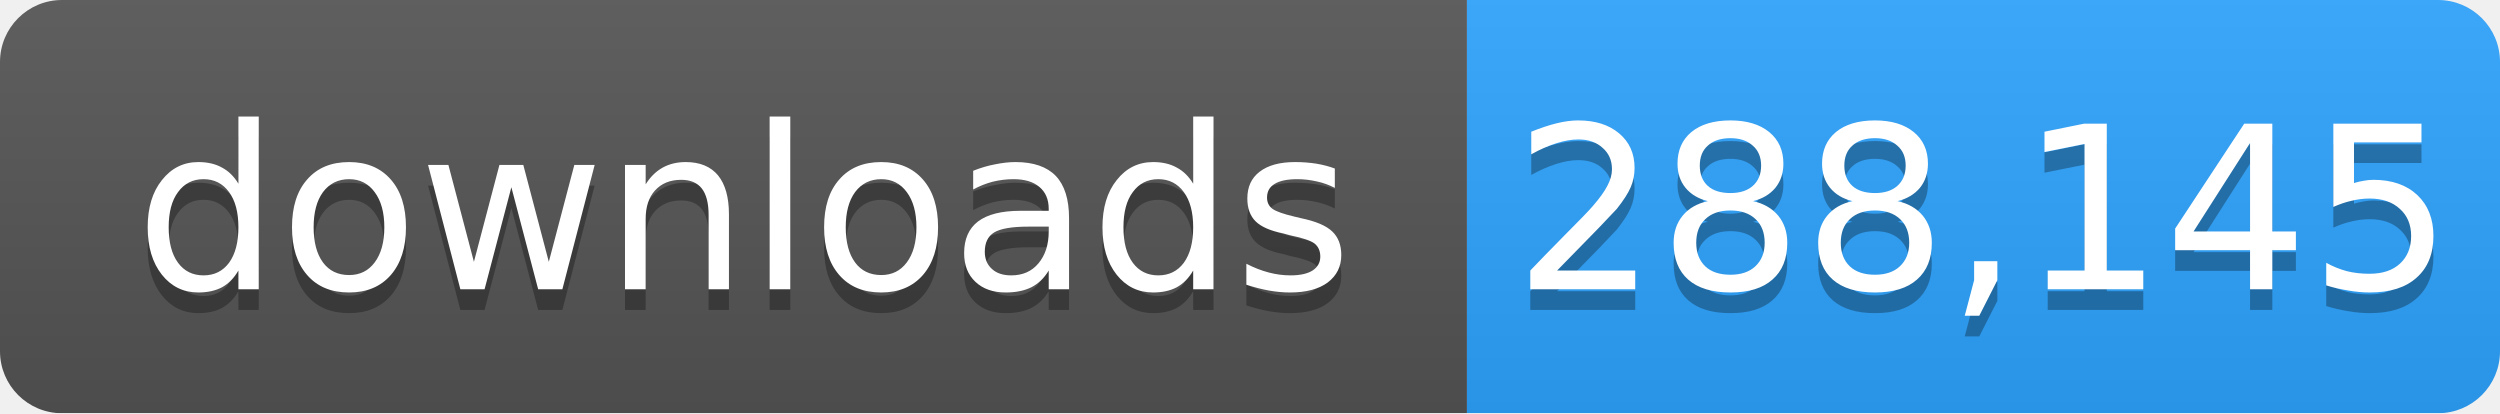
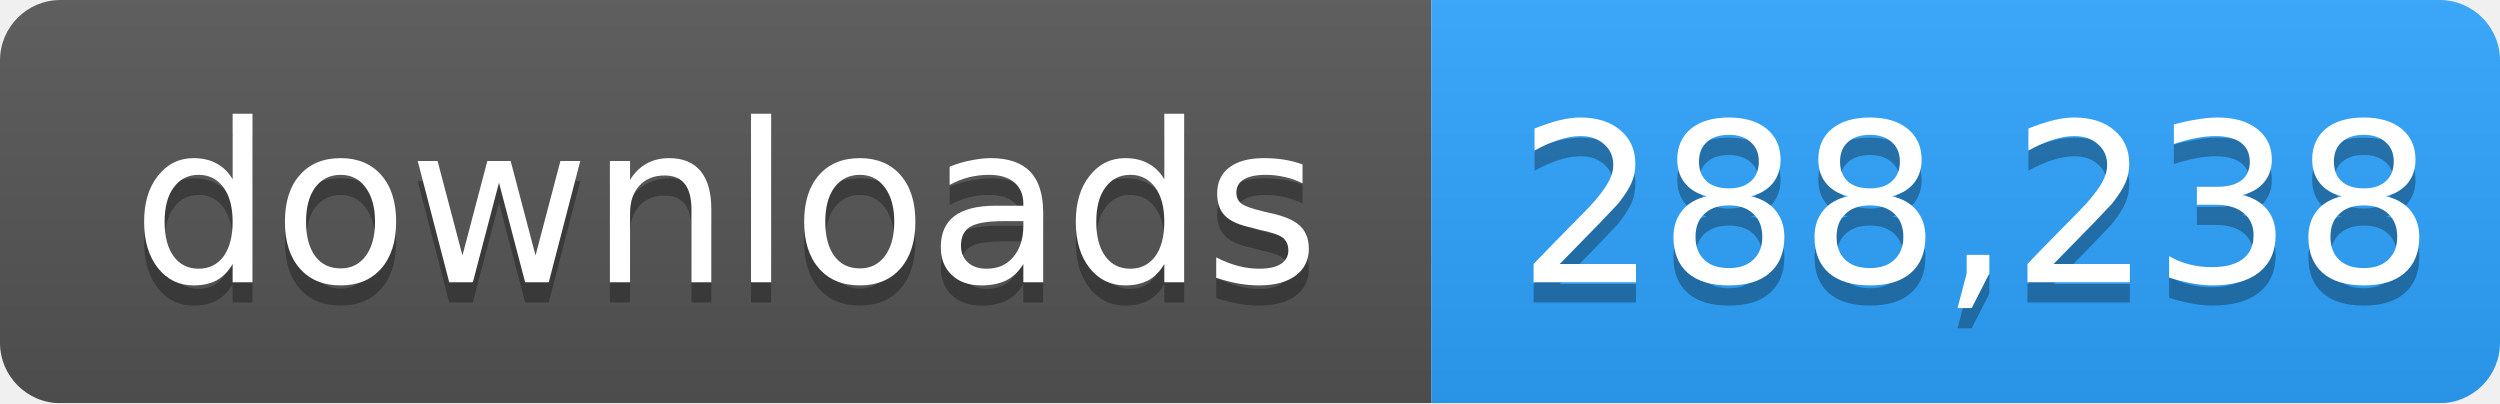
- <svg xmlns="http://www.w3.org/2000/svg" width="121" height="20" role="img" aria-label="downloads: 288,145">
+ <svg xmlns="http://www.w3.org/2000/svg" width="124" height="20" role="img" aria-label="downloads: 288,238">
  <linearGradient id="s" x2="0" y2="100%">
    <stop offset="0" stop-color="#bbb" stop-opacity=".1" />
    <stop offset="1" stop-opacity=".1" />
  </linearGradient>
  <mask id="m">
-     <rect width="121" height="20" rx="3" fill="#fff" />
+     <rect width="124" height="20" rx="3" fill="#fff" />
  </mask>
  <g mask="url(#m)">
    <rect width="71" height="20" fill="#555" />
-     <rect x="71" width="50" height="20" fill="#2ea4ff" />
-     <rect width="121" height="20" fill="url(#s)" />
+     <rect x="71" width="53" height="20" fill="#2ea4ff" />
+     <rect width="124" height="20" fill="url(#s)" />
  </g>
  <g fill="#fff" text-anchor="middle" font-family="Verdana,Geneva,DejaVu Sans,sans-serif" font-size="11">
    <text x="36" y="15" fill="#010101" fill-opacity=".3">downloads</text>
    <text x="36" y="14">downloads</text>
-     <text x="96" y="15" fill="#010101" fill-opacity=".3">288,145</text>
-     <text x="96" y="14">288,145</text>
+     <text x="98" y="15" fill="#010101" fill-opacity=".3">288,238</text>
+     <text x="98" y="14">288,238</text>
  </g>
</svg>
